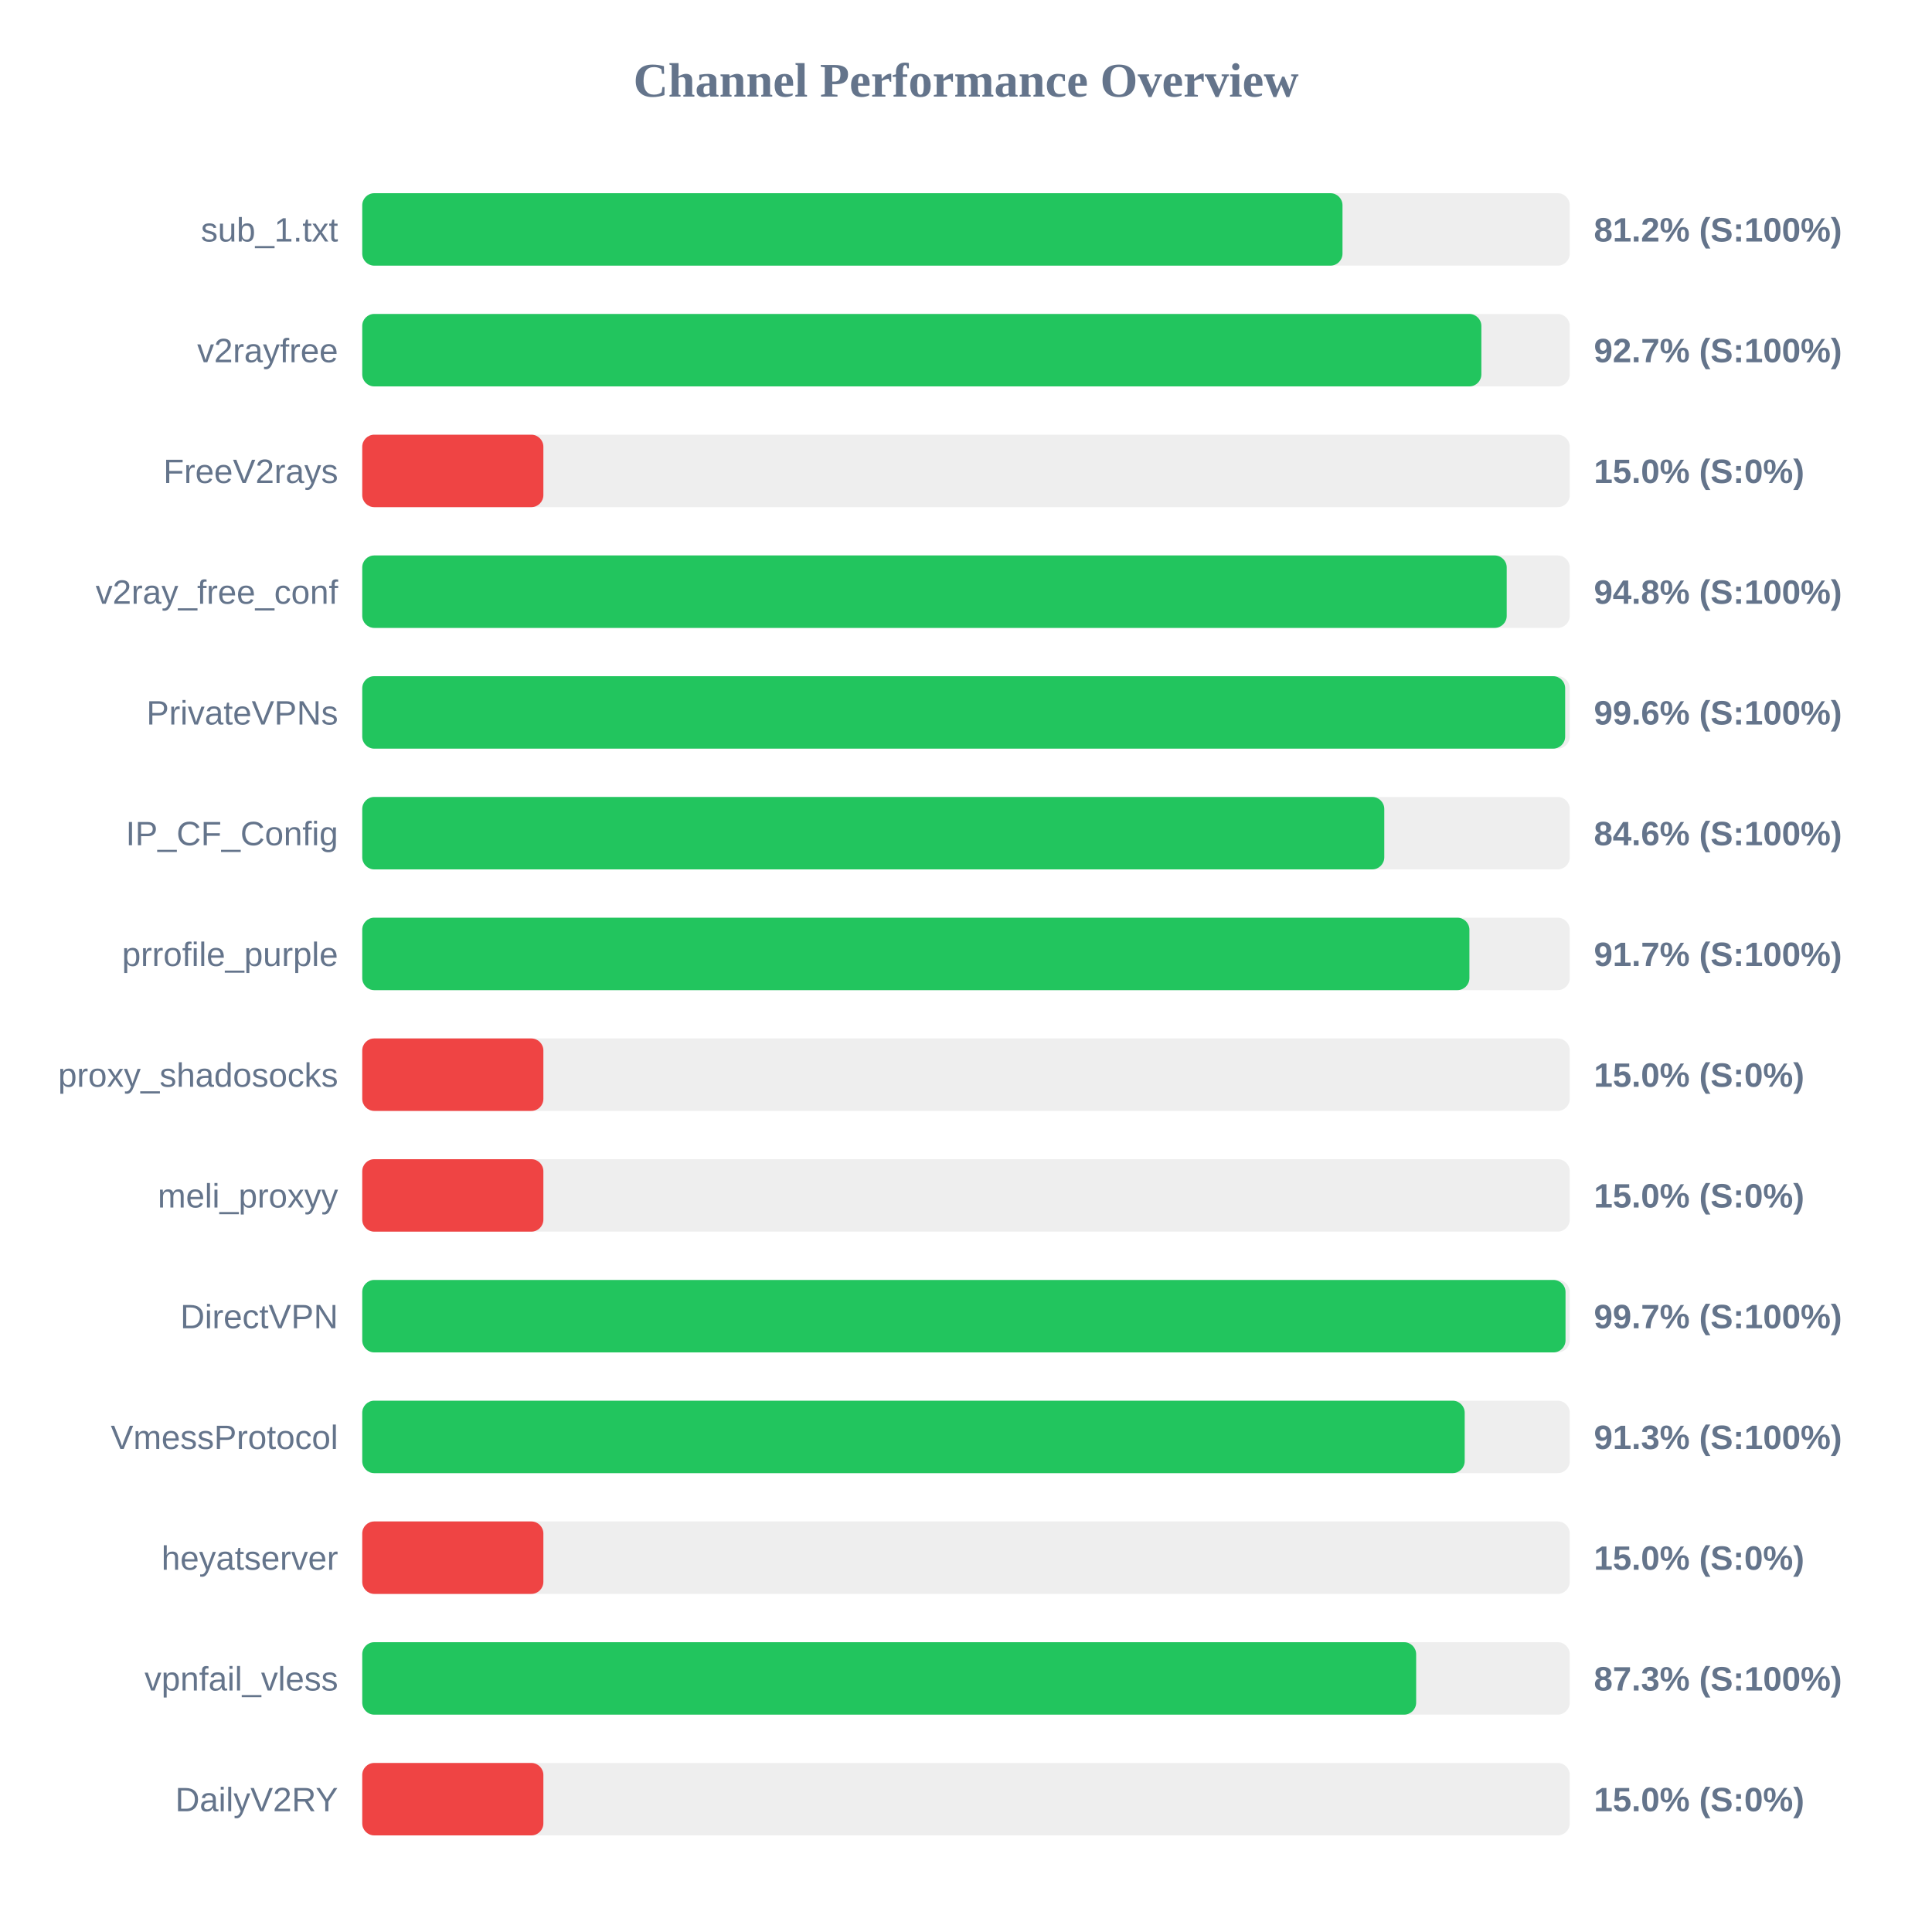
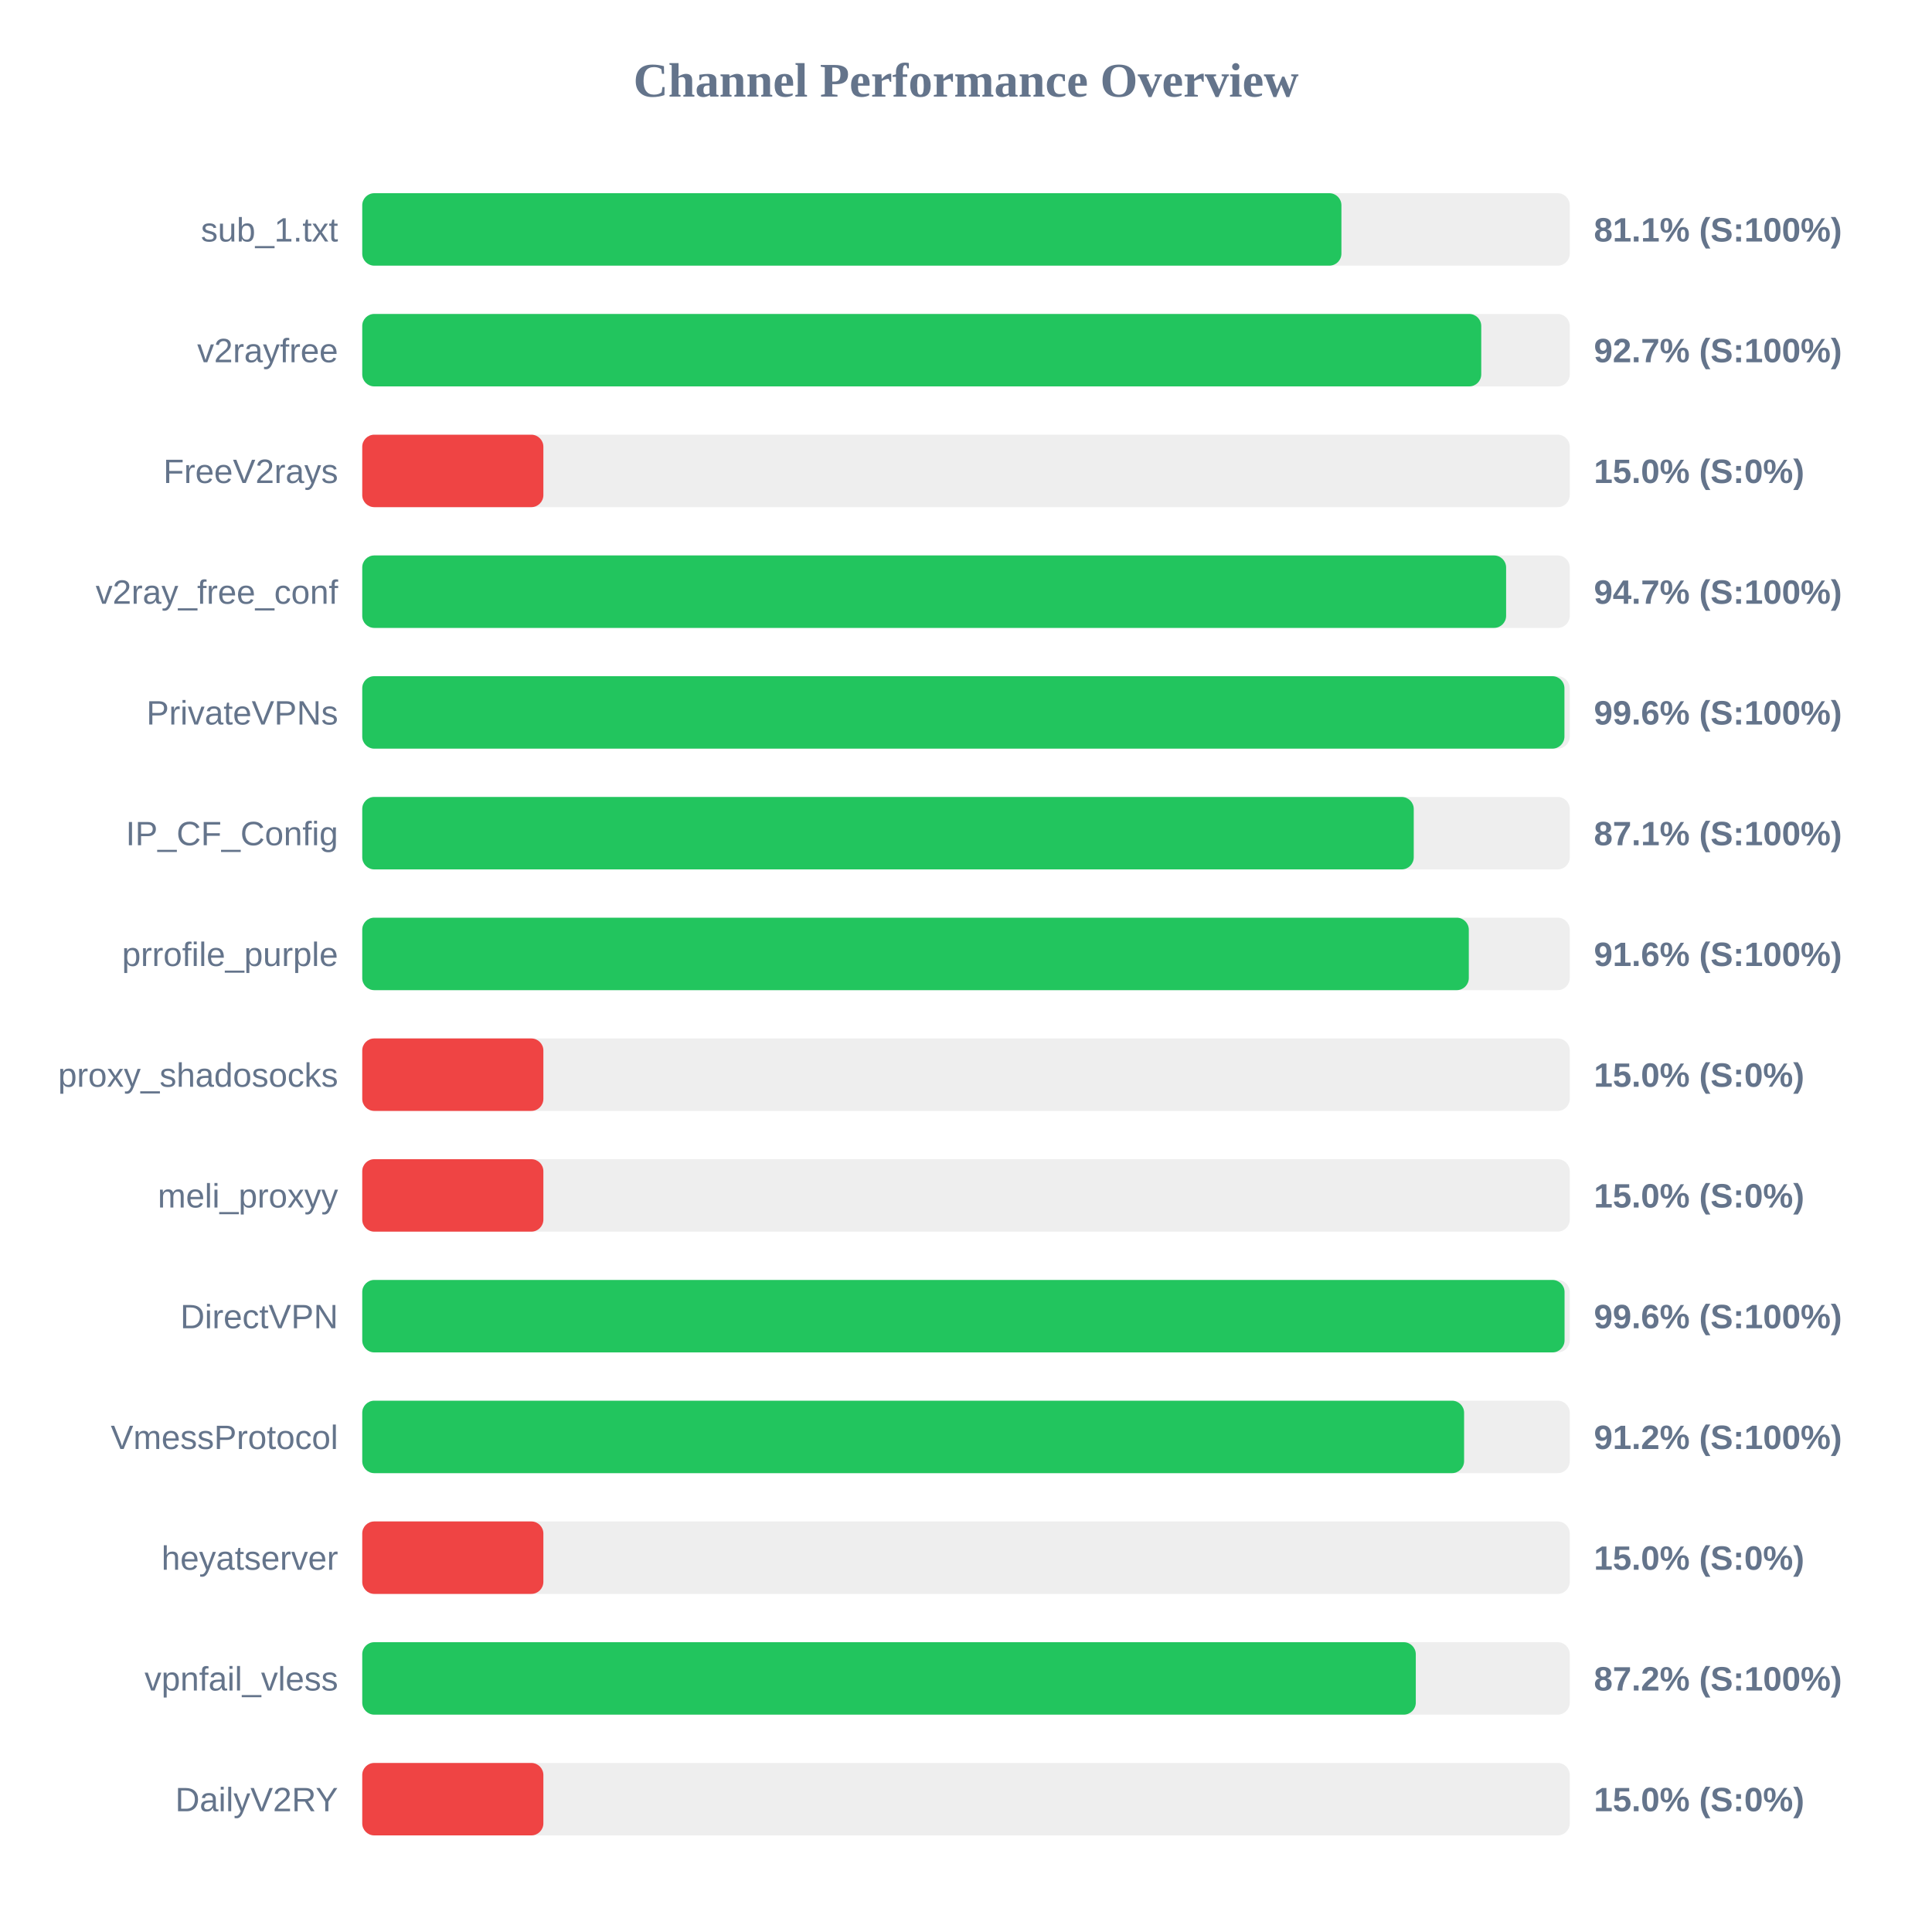
<svg xmlns="http://www.w3.org/2000/svg" width="800" height="800" version="1.1">
  <style>
        .row { font: 14px Arial; fill: #64748b; }
        .score { font: bold 14px Arial; fill: #64748b; }
    </style>
  <text x="400" y="40" text-anchor="middle" font-size="20px" font-weight="bold" fill="#64748b">Channel Performance Overview</text>
  <rect x="150" y="80" width="500" height="30" fill="#eee" rx="5" />
-   <rect x="150" y="80" width="405.9" height="30" fill="#22c55e" rx="5" />
+   <rect x="150" y="80" width="405.45" height="30" fill="#22c55e" rx="5" />
  <text x="140" y="100" text-anchor="end" class="row">sub_1.txt</text>
-   <text x="660" y="100" text-anchor="start" class="score">81.2% (S:100%)</text>
+   <text x="660" y="100" text-anchor="start" class="score">81.1% (S:100%)</text>
  <rect x="150" y="130" width="500" height="30" fill="#eee" rx="5" />
-   <rect x="150" y="130" width="463.4" height="30" fill="#22c55e" rx="5" />
+   <rect x="150" y="130" width="463.35" height="30" fill="#22c55e" rx="5" />
  <text x="140" y="150" text-anchor="end" class="row">v2rayfree</text>
  <text x="660" y="150" text-anchor="start" class="score">92.7% (S:100%)</text>
  <rect x="150" y="180" width="500" height="30" fill="#eee" rx="5" />
  <rect x="150" y="180" width="75.0" height="30" fill="#ef4444" rx="5" />
  <text x="140" y="200" text-anchor="end" class="row">FreeV2rays</text>
  <text x="660" y="200" text-anchor="start" class="score">15.0% (S:0%)</text>
  <rect x="150" y="230" width="500" height="30" fill="#eee" rx="5" />
-   <rect x="150" y="230" width="473.9" height="30" fill="#22c55e" rx="5" />
+   <rect x="150" y="230" width="473.65" height="30" fill="#22c55e" rx="5" />
  <text x="140" y="250" text-anchor="end" class="row">v2ray_free_conf</text>
-   <text x="660" y="250" text-anchor="start" class="score">94.8% (S:100%)</text>
+   <text x="660" y="250" text-anchor="start" class="score">94.7% (S:100%)</text>
  <rect x="150" y="280" width="500" height="30" fill="#eee" rx="5" />
-   <rect x="150" y="280" width="498.1" height="30" fill="#22c55e" rx="5" />
+   <rect x="150" y="280" width="497.8" height="30" fill="#22c55e" rx="5" />
  <text x="140" y="300" text-anchor="end" class="row">PrivateVPNs</text>
  <text x="660" y="300" text-anchor="start" class="score">99.6% (S:100%)</text>
  <rect x="150" y="330" width="500" height="30" fill="#eee" rx="5" />
-   <rect x="150" y="330" width="423.2" height="30" fill="#22c55e" rx="5" />
+   <rect x="150" y="330" width="435.4" height="30" fill="#22c55e" rx="5" />
  <text x="140" y="350" text-anchor="end" class="row">IP_CF_Config</text>
-   <text x="660" y="350" text-anchor="start" class="score">84.6% (S:100%)</text>
+   <text x="660" y="350" text-anchor="start" class="score">87.1% (S:100%)</text>
  <rect x="150" y="380" width="500" height="30" fill="#eee" rx="5" />
-   <rect x="150" y="380" width="458.45" height="30" fill="#22c55e" rx="5" />
+   <rect x="150" y="380" width="458.2" height="30" fill="#22c55e" rx="5" />
  <text x="140" y="400" text-anchor="end" class="row">prrofile_purple</text>
-   <text x="660" y="400" text-anchor="start" class="score">91.7% (S:100%)</text>
+   <text x="660" y="400" text-anchor="start" class="score">91.6% (S:100%)</text>
  <rect x="150" y="430" width="500" height="30" fill="#eee" rx="5" />
  <rect x="150" y="430" width="75.0" height="30" fill="#ef4444" rx="5" />
  <text x="140" y="450" text-anchor="end" class="row">proxy_shadosocks</text>
  <text x="660" y="450" text-anchor="start" class="score">15.0% (S:0%)</text>
  <rect x="150" y="480" width="500" height="30" fill="#eee" rx="5" />
  <rect x="150" y="480" width="75.0" height="30" fill="#ef4444" rx="5" />
  <text x="140" y="500" text-anchor="end" class="row">meli_proxyy</text>
  <text x="660" y="500" text-anchor="start" class="score">15.0% (S:0%)</text>
  <rect x="150" y="530" width="500" height="30" fill="#eee" rx="5" />
-   <rect x="150" y="530" width="498.25" height="30" fill="#22c55e" rx="5" />
+   <rect x="150" y="530" width="497.85" height="30" fill="#22c55e" rx="5" />
  <text x="140" y="550" text-anchor="end" class="row">DirectVPN</text>
-   <text x="660" y="550" text-anchor="start" class="score">99.7% (S:100%)</text>
+   <text x="660" y="550" text-anchor="start" class="score">99.6% (S:100%)</text>
  <rect x="150" y="580" width="500" height="30" fill="#eee" rx="5" />
-   <rect x="150" y="580" width="456.5" height="30" fill="#22c55e" rx="5" />
+   <rect x="150" y="580" width="456.25" height="30" fill="#22c55e" rx="5" />
  <text x="140" y="600" text-anchor="end" class="row">VmessProtocol</text>
-   <text x="660" y="600" text-anchor="start" class="score">91.3% (S:100%)</text>
+   <text x="660" y="600" text-anchor="start" class="score">91.2% (S:100%)</text>
  <rect x="150" y="630" width="500" height="30" fill="#eee" rx="5" />
  <rect x="150" y="630" width="75.0" height="30" fill="#ef4444" rx="5" />
  <text x="140" y="650" text-anchor="end" class="row">heyatserver</text>
  <text x="660" y="650" text-anchor="start" class="score">15.0% (S:0%)</text>
  <rect x="150" y="680" width="500" height="30" fill="#eee" rx="5" />
-   <rect x="150" y="680" width="436.4" height="30" fill="#22c55e" rx="5" />
+   <rect x="150" y="680" width="436.25" height="30" fill="#22c55e" rx="5" />
  <text x="140" y="700" text-anchor="end" class="row">vpnfail_vless</text>
-   <text x="660" y="700" text-anchor="start" class="score">87.3% (S:100%)</text>
+   <text x="660" y="700" text-anchor="start" class="score">87.2% (S:100%)</text>
  <rect x="150" y="730" width="500" height="30" fill="#eee" rx="5" />
  <rect x="150" y="730" width="75.0" height="30" fill="#ef4444" rx="5" />
  <text x="140" y="750" text-anchor="end" class="row">DailyV2RY</text>
  <text x="660" y="750" text-anchor="start" class="score">15.0% (S:0%)</text>
</svg>
